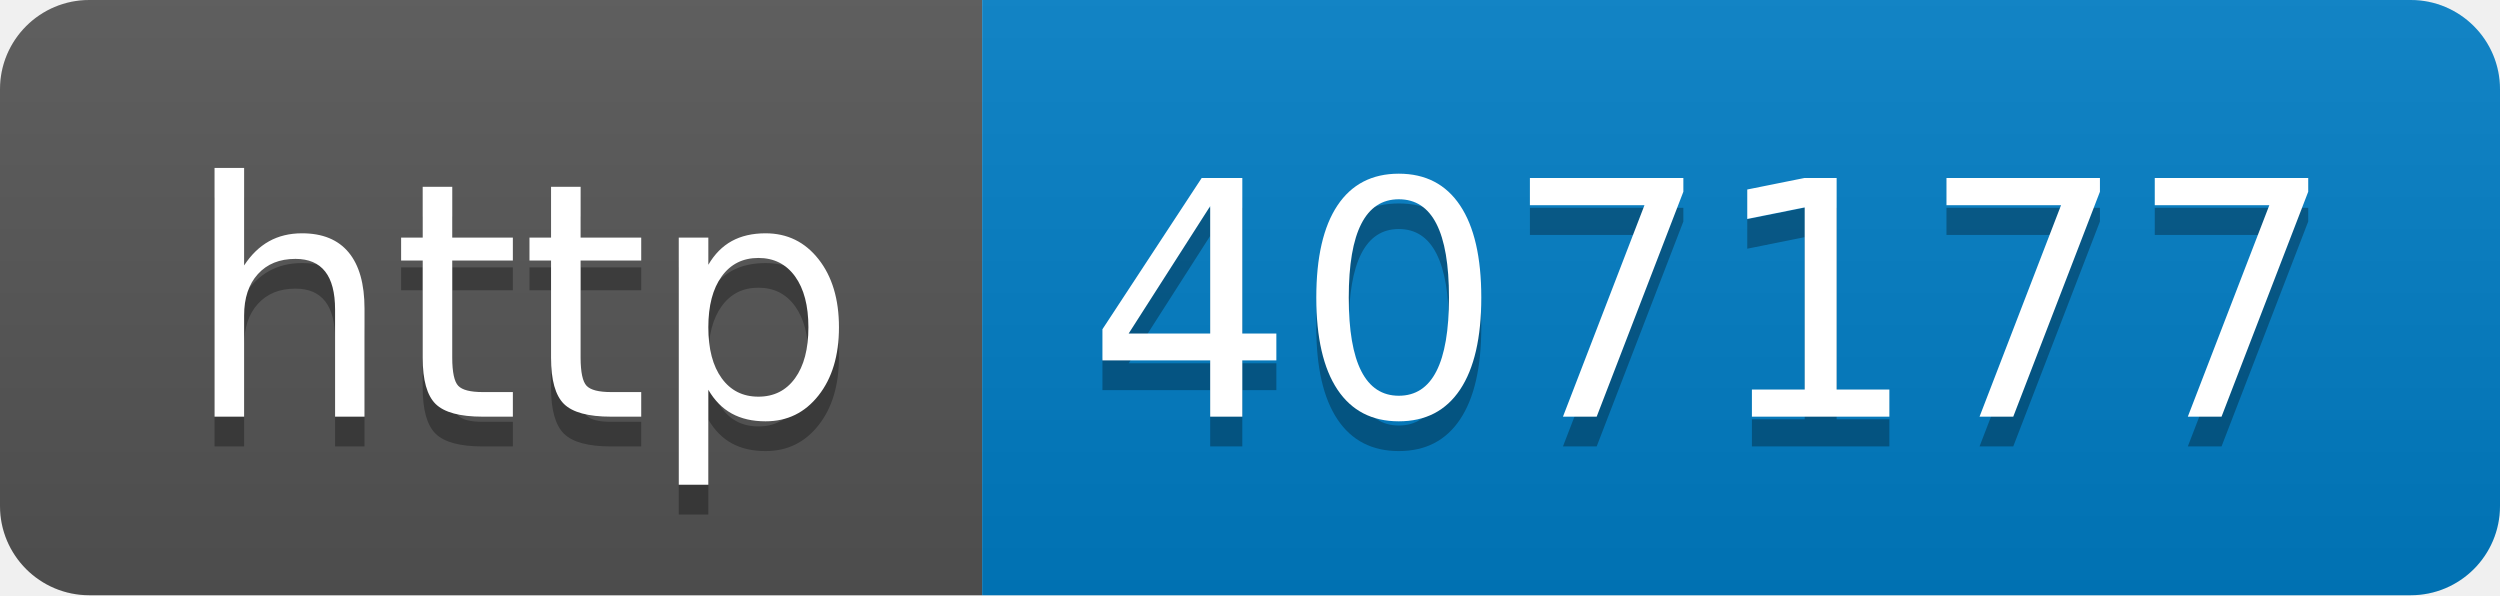
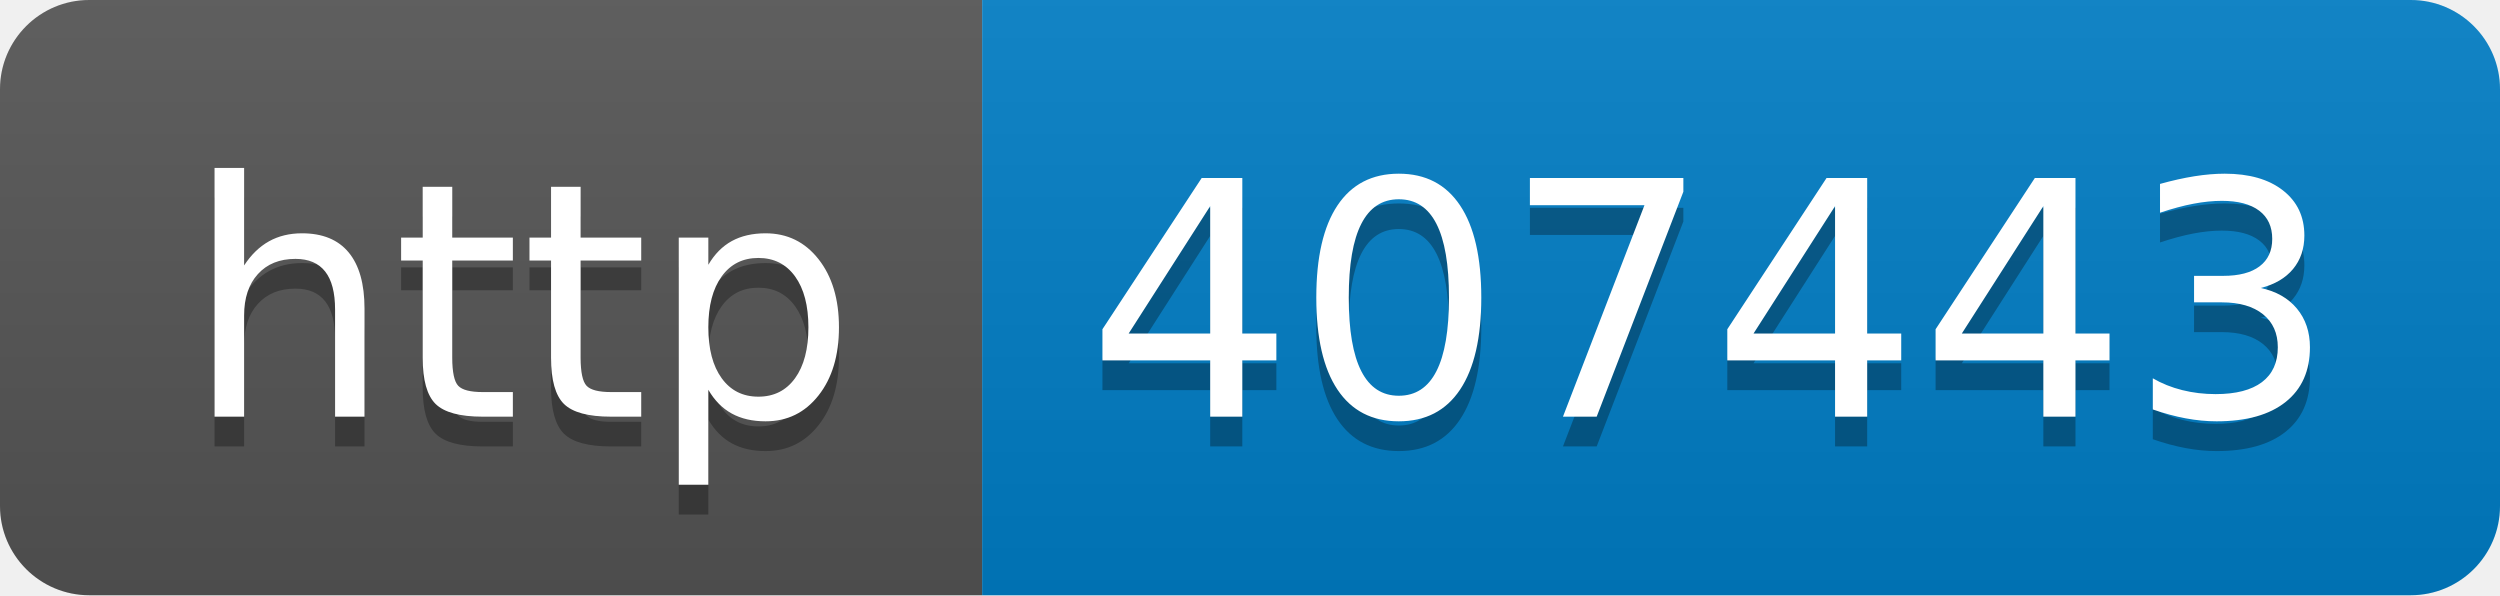
- <svg xmlns="http://www.w3.org/2000/svg" width="84" height="20" role="img" aria-label="http: 407177">
+ <svg xmlns="http://www.w3.org/2000/svg" width="84" height="20" role="img" aria-label="http: 407443">
  <linearGradient id="s" x2="0" y2="100%">
    <stop offset="0" stop-color="#bbb" stop-opacity=".1" />
    <stop offset="1" stop-opacity=".1" />
  </linearGradient>
  <clipPath id="r">
    <rect width="84" height="20" rx="3" fill="#fff" />
  </clipPath>
  <g clip-path="url(#r)">
    <rect width="33" height="20" fill="#555" />
    <rect x="33" width="51" height="20" fill="#007ec6" />
    <rect width="84" height="20" fill="url(#s)" />
  </g>
  <g fill="#fff" text-anchor="middle" font-family="Verdana,Geneva,DejaVu Sans,sans-serif" text-rendering="geometricPrecision" font-size="110">
    <text aria-hidden="true" x="175" y="150" fill="#010101" fill-opacity=".3" transform="scale(.1)" textLength="230">http</text>
    <text x="175" y="140" transform="scale(.1)" fill="#fff" textLength="230">http</text>
-     <text aria-hidden="true" x="575" y="150" fill="#010101" fill-opacity=".3" transform="scale(.1)" textLength="410">407177</text>
-     <text x="575" y="140" transform="scale(.1)" fill="#fff" textLength="410">407177</text>
+     <text aria-hidden="true" x="575" y="150" fill="#010101" fill-opacity=".3" transform="scale(.1)" textLength="410">407443</text>
+     <text x="575" y="140" transform="scale(.1)" fill="#fff" textLength="410">407443</text>
  </g>
</svg>
